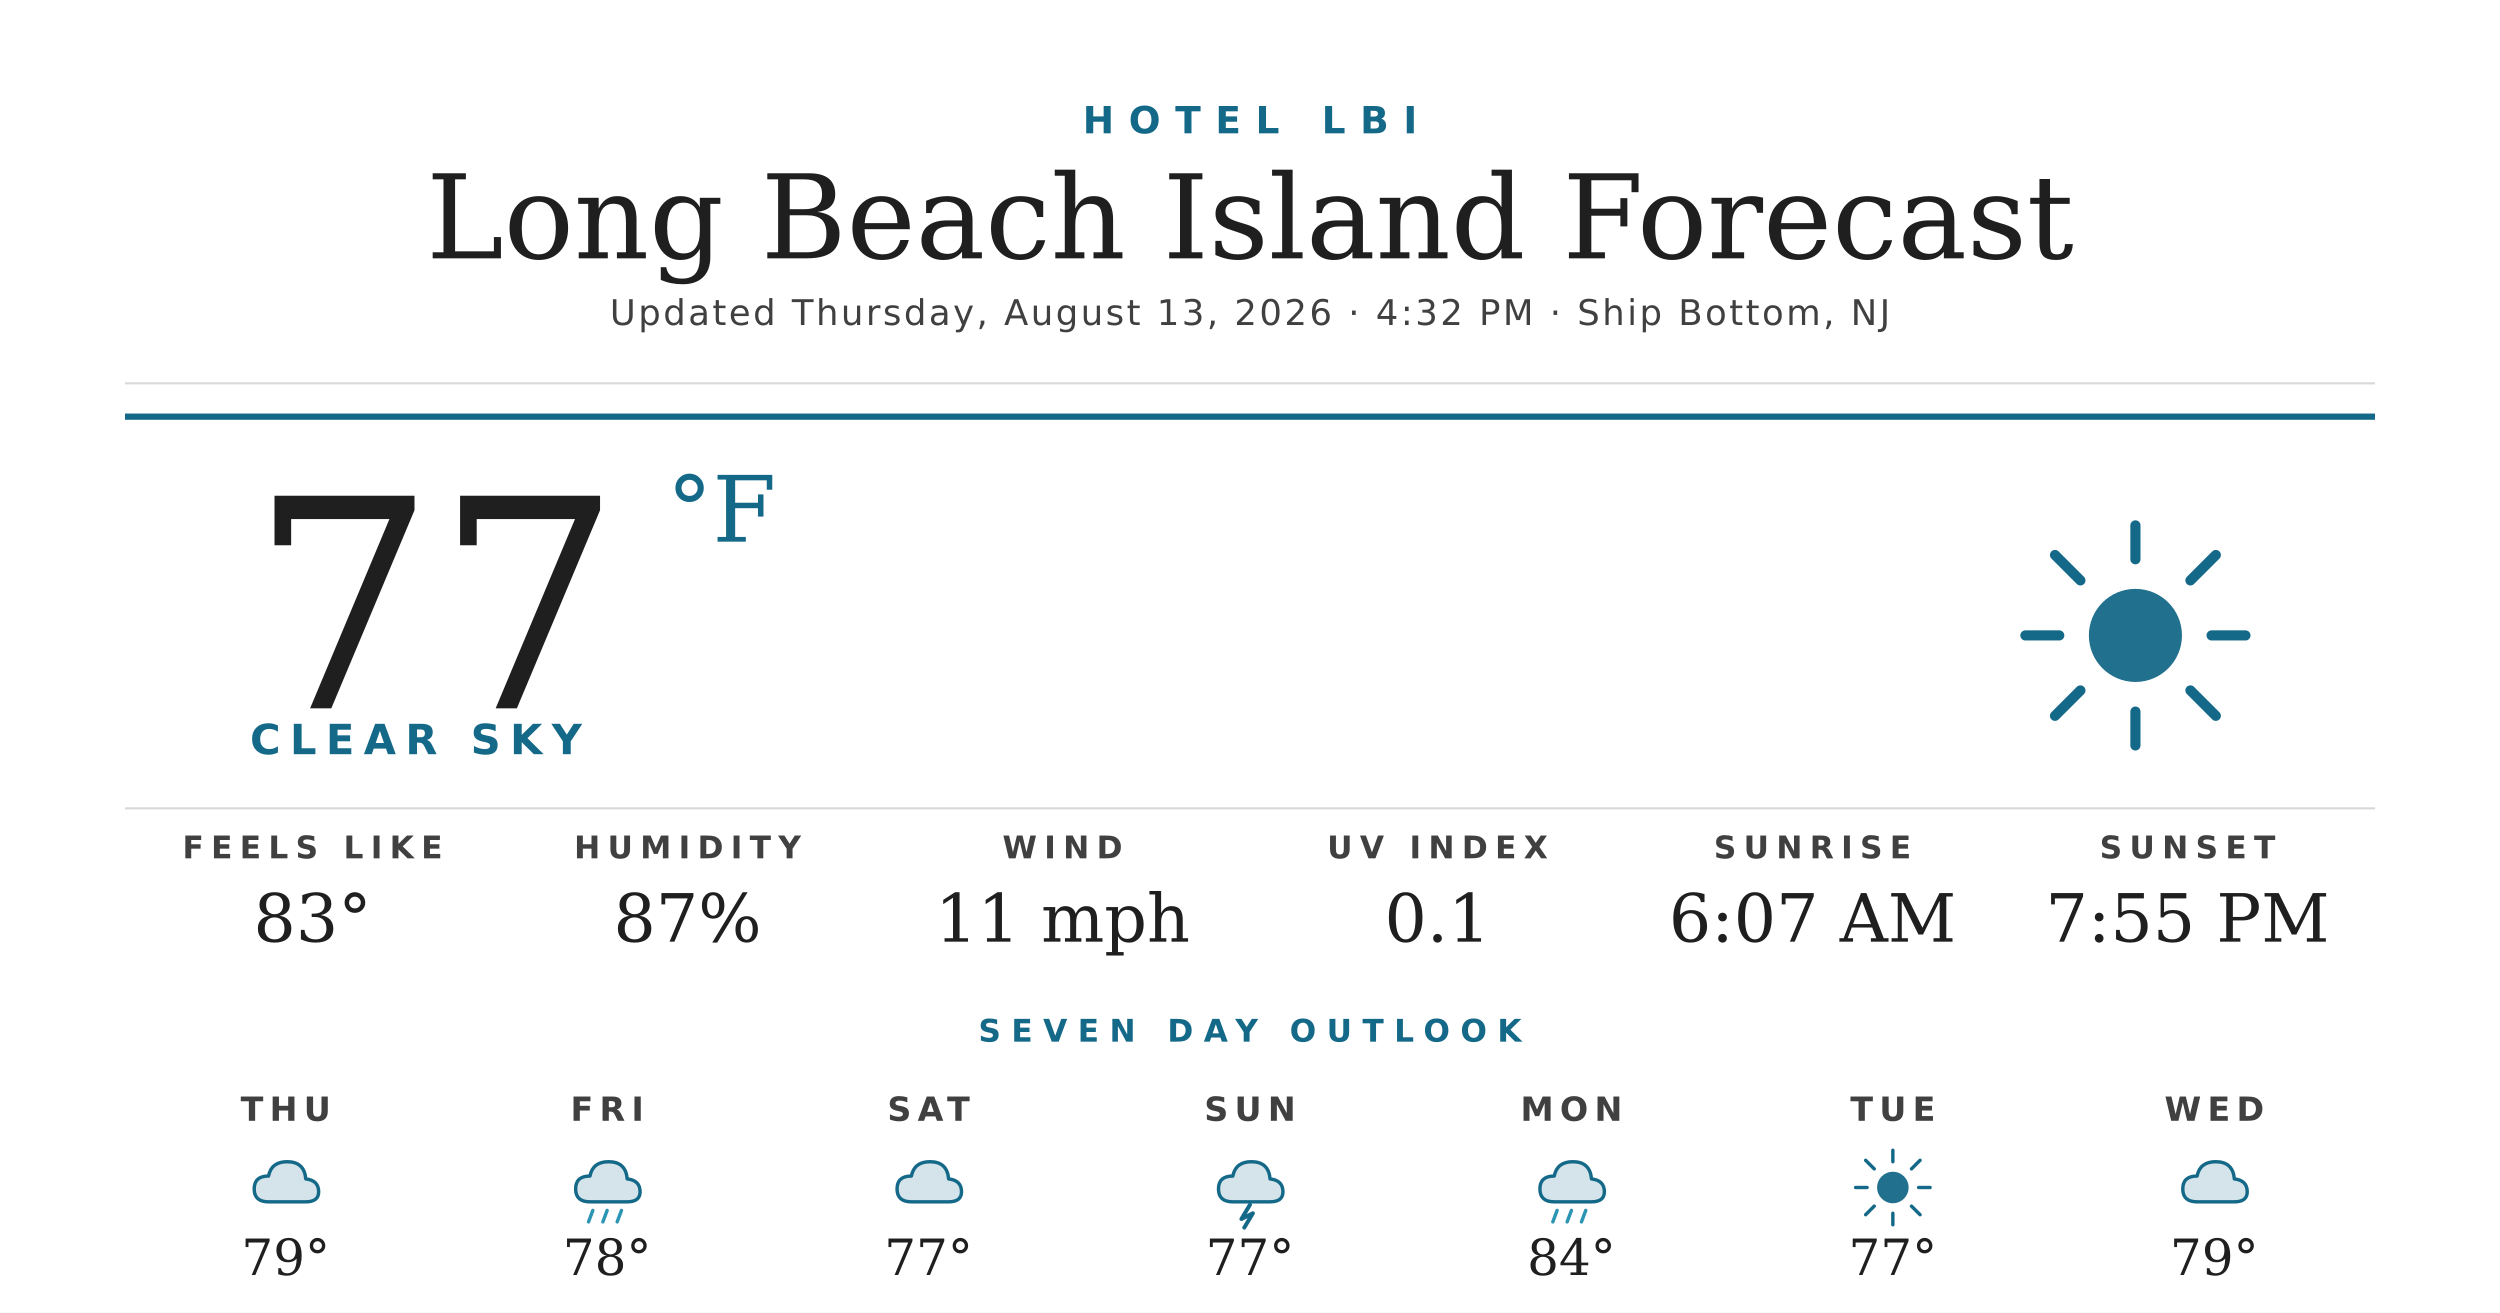
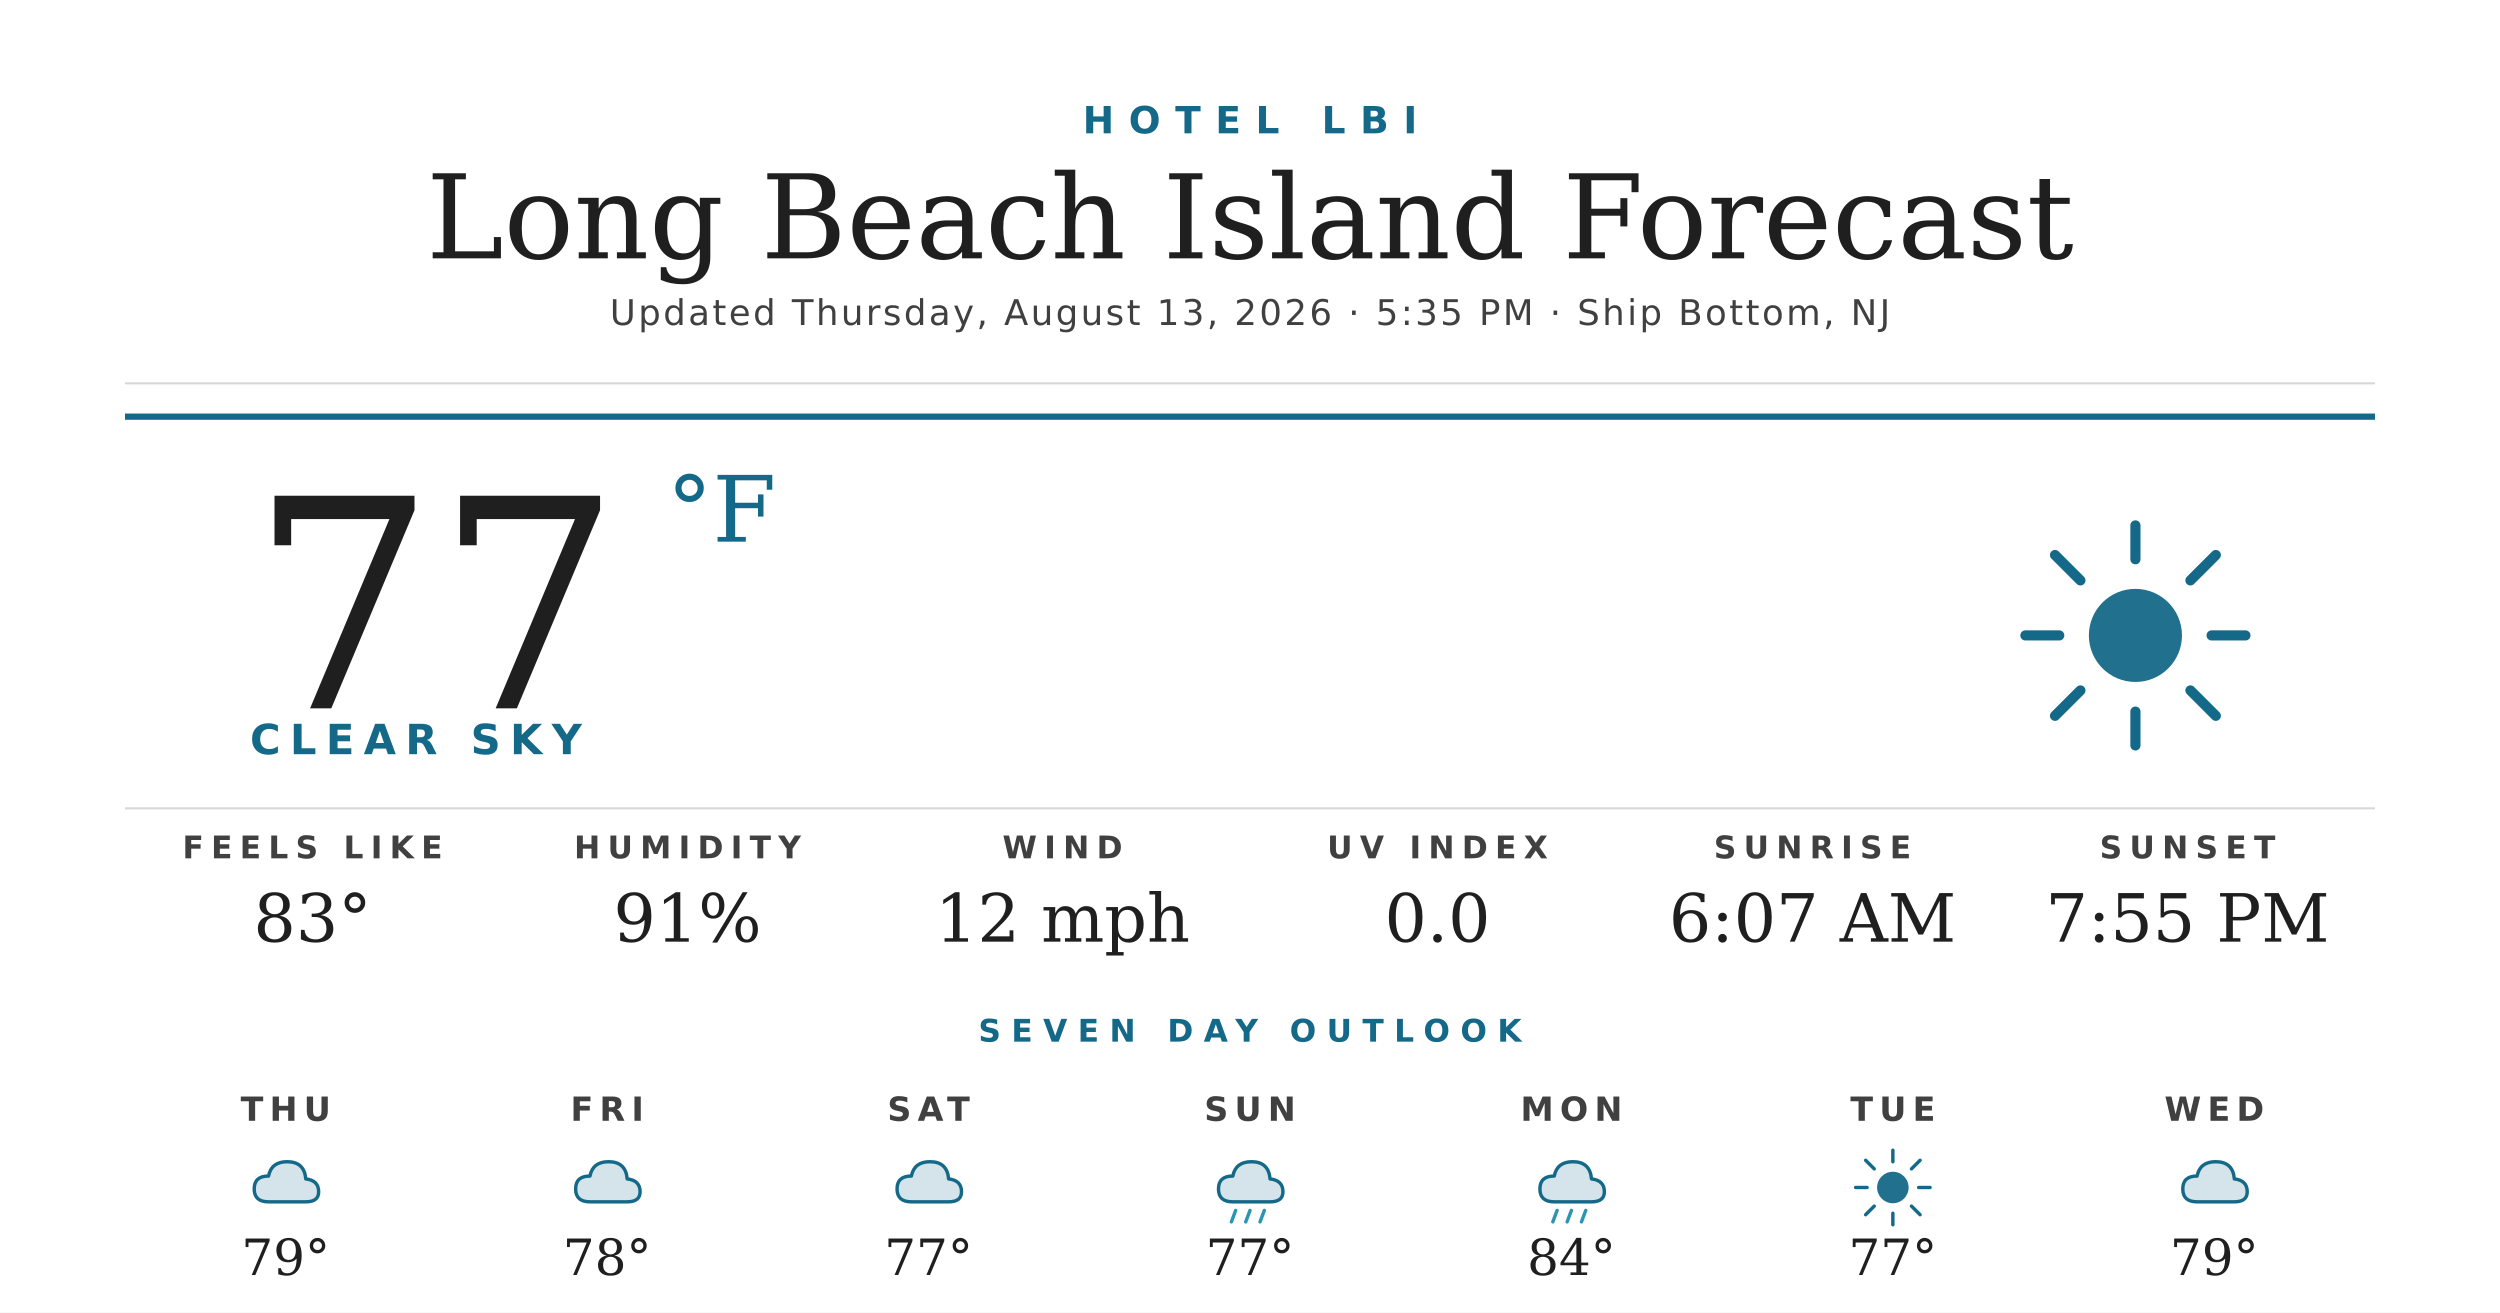
<svg xmlns="http://www.w3.org/2000/svg" width="1200" height="630" viewBox="0 0 1200 630">
  <rect width="1200" height="630" fill="#ffffff" />
  <text x="600" y="64" text-anchor="middle" font-family="'Montserrat Bold', 'Montserrat', 'DejaVu Sans', Helvetica, Arial, sans-serif" font-size="18" font-weight="700" fill="#156988" letter-spacing="7">HOTEL LBI</text>
  <text x="600" y="124" text-anchor="middle" font-family="'Prata', 'DejaVu Serif', Georgia, serif" font-size="56" fill="#1f1f1f">Long Beach Island Forecast</text>
-   <text x="600" y="156" text-anchor="middle" font-family="'Montserrat', 'DejaVu Sans', Helvetica, Arial, sans-serif" font-size="17" font-weight="500" fill="#404040" letter-spacing="1.2">Updated Thursday, August 13, 2026 · 4:32 PM · Ship Bottom, NJ</text>
+   <text x="600" y="156" text-anchor="middle" font-family="'Montserrat', 'DejaVu Sans', Helvetica, Arial, sans-serif" font-size="17" font-weight="500" fill="#404040" letter-spacing="1.2">Updated Thursday, August 13, 2026 · 5:35 PM · Ship Bottom, NJ</text>
  <line x1="60" y1="184" x2="1140" y2="184" stroke="#d8d8d8" stroke-width="1" />
  <line x1="60" y1="200" x2="1140" y2="200" stroke="#156988" stroke-width="3" />
  <text x="120" y="340" font-family="'Prata', 'DejaVu Serif', Georgia, serif" font-size="140" fill="#1f1f1f">77</text>
  <text x="320" y="260" font-family="'Prata', 'DejaVu Serif', Georgia, serif" font-size="44" fill="#156988">°F</text>
  <text x="120" y="362" font-family="'Montserrat Bold', 'Montserrat', 'DejaVu Sans', Helvetica, Arial, sans-serif" font-size="20" font-weight="700" fill="#156988" letter-spacing="4.5">CLEAR SKY</text>
  <g transform="translate(960,240) scale(2.03125)">
    <circle cx="32" cy="32" r="11" fill="#156988" opacity="0.95" />
    <g stroke="#156988" stroke-width="2.4" stroke-linecap="round">
      <line x1="32" y1="6" x2="32" y2="14" />
      <line x1="32" y1="50" x2="32" y2="58" />
      <line x1="6" y1="32" x2="14" y2="32" />
      <line x1="50" y1="32" x2="58" y2="32" />
      <line x1="13" y1="13" x2="19" y2="19" />
      <line x1="45" y1="45" x2="51" y2="51" />
      <line x1="13" y1="51" x2="19" y2="45" />
      <line x1="45" y1="19" x2="51" y2="13" />
    </g>
  </g>
  <line x1="60" y1="388" x2="1140" y2="388" stroke="#d8d8d8" stroke-width="1" />
  <text x="150" y="412" text-anchor="middle" font-family="'Montserrat Bold', 'Montserrat', 'DejaVu Sans', Helvetica, Arial, sans-serif" font-size="15" font-weight="700" fill="#404040" letter-spacing="3.5">FEELS LIKE</text>
  <text x="150" y="452" text-anchor="middle" font-family="'Prata', 'DejaVu Serif', Georgia, serif" font-size="32" fill="#1f1f1f">83°</text>
  <text x="330" y="412" text-anchor="middle" font-family="'Montserrat Bold', 'Montserrat', 'DejaVu Sans', Helvetica, Arial, sans-serif" font-size="15" font-weight="700" fill="#404040" letter-spacing="3.5">HUMIDITY</text>
-   <text x="330" y="452" text-anchor="middle" font-family="'Prata', 'DejaVu Serif', Georgia, serif" font-size="32" fill="#1f1f1f">87%</text>
+   <text x="330" y="452" text-anchor="middle" font-family="'Prata', 'DejaVu Serif', Georgia, serif" font-size="32" fill="#1f1f1f">91%</text>
  <text x="510" y="412" text-anchor="middle" font-family="'Montserrat Bold', 'Montserrat', 'DejaVu Sans', Helvetica, Arial, sans-serif" font-size="15" font-weight="700" fill="#404040" letter-spacing="3.5">WIND</text>
-   <text x="510" y="452" text-anchor="middle" font-family="'Prata', 'DejaVu Serif', Georgia, serif" font-size="32" fill="#1f1f1f">11 mph</text>
+   <text x="510" y="452" text-anchor="middle" font-family="'Prata', 'DejaVu Serif', Georgia, serif" font-size="32" fill="#1f1f1f">12 mph</text>
  <text x="690" y="412" text-anchor="middle" font-family="'Montserrat Bold', 'Montserrat', 'DejaVu Sans', Helvetica, Arial, sans-serif" font-size="15" font-weight="700" fill="#404040" letter-spacing="3.5">UV INDEX</text>
-   <text x="690" y="452" text-anchor="middle" font-family="'Prata', 'DejaVu Serif', Georgia, serif" font-size="32" fill="#1f1f1f">0.1</text>
+   <text x="690" y="452" text-anchor="middle" font-family="'Prata', 'DejaVu Serif', Georgia, serif" font-size="32" fill="#1f1f1f">0.0</text>
  <text x="870" y="412" text-anchor="middle" font-family="'Montserrat Bold', 'Montserrat', 'DejaVu Sans', Helvetica, Arial, sans-serif" font-size="15" font-weight="700" fill="#404040" letter-spacing="3.5">SUNRISE</text>
  <text x="870" y="452" text-anchor="middle" font-family="'Prata', 'DejaVu Serif', Georgia, serif" font-size="32" fill="#1f1f1f">6:07 AM</text>
  <text x="1050" y="412" text-anchor="middle" font-family="'Montserrat Bold', 'Montserrat', 'DejaVu Sans', Helvetica, Arial, sans-serif" font-size="15" font-weight="700" fill="#404040" letter-spacing="3.5">SUNSET</text>
  <text x="1050" y="452" text-anchor="middle" font-family="'Prata', 'DejaVu Serif', Georgia, serif" font-size="32" fill="#1f1f1f">7:55 PM</text>
  <text x="600" y="500" text-anchor="middle" font-family="'Montserrat Bold', 'Montserrat', 'DejaVu Sans', Helvetica, Arial, sans-serif" font-size="15" font-weight="700" fill="#156988" letter-spacing="5">SEVEN DAY OUTLOOK</text>
  <text x="137.143" y="538" text-anchor="middle" font-family="'Montserrat Bold', 'Montserrat', 'DejaVu Sans', Helvetica, Arial, sans-serif" font-size="16" font-weight="700" fill="#404040" letter-spacing="3">THU</text>
  <g transform="translate(115.1429,548) scale(0.6875)">
    <path d="M20 42 Q10 42 10 33 Q10 24 20 24 Q22 14 33 14 Q45 14 46 26 Q55 27 55 35 Q55 42 46 42 Z" fill="#156988" opacity="0.18" />
    <path d="M20 42 Q10 42 10 33 Q10 24 20 24 Q22 14 33 14 Q45 14 46 26 Q55 27 55 35 Q55 42 46 42 Z" fill="none" stroke="#156988" stroke-width="2.4" stroke-linejoin="round" />
  </g>
  <text x="137.143" y="612" text-anchor="middle" font-family="'Prata', 'DejaVu Serif', Georgia, serif" font-size="24" fill="#1f1f1f">79°</text>
  <text x="291.429" y="538" text-anchor="middle" font-family="'Montserrat Bold', 'Montserrat', 'DejaVu Sans', Helvetica, Arial, sans-serif" font-size="16" font-weight="700" fill="#404040" letter-spacing="3">FRI</text>
  <g transform="translate(269.4286,548) scale(0.6875)">
    <path d="M20 42 Q10 42 10 33 Q10 24 20 24 Q22 14 33 14 Q45 14 46 26 Q55 27 55 35 Q55 42 46 42 Z" fill="#156988" opacity="0.18" />
    <path d="M20 42 Q10 42 10 33 Q10 24 20 24 Q22 14 33 14 Q45 14 46 26 Q55 27 55 35 Q55 42 46 42 Z" fill="none" stroke="#156988" stroke-width="2.4" stroke-linejoin="round" />
-     <g stroke="#2C95B3" stroke-width="2.4" stroke-linecap="round">
-       <line x1="22" y1="48" x2="19" y2="56" />
-       <line x1="32" y1="48" x2="29" y2="56" />
-       <line x1="42" y1="48" x2="39" y2="56" />
-     </g>
  </g>
  <text x="291.429" y="612" text-anchor="middle" font-family="'Prata', 'DejaVu Serif', Georgia, serif" font-size="24" fill="#1f1f1f">78°</text>
  <text x="445.714" y="538" text-anchor="middle" font-family="'Montserrat Bold', 'Montserrat', 'DejaVu Sans', Helvetica, Arial, sans-serif" font-size="16" font-weight="700" fill="#404040" letter-spacing="3">SAT</text>
  <g transform="translate(423.7143,548) scale(0.6875)">
    <path d="M20 42 Q10 42 10 33 Q10 24 20 24 Q22 14 33 14 Q45 14 46 26 Q55 27 55 35 Q55 42 46 42 Z" fill="#156988" opacity="0.18" />
    <path d="M20 42 Q10 42 10 33 Q10 24 20 24 Q22 14 33 14 Q45 14 46 26 Q55 27 55 35 Q55 42 46 42 Z" fill="none" stroke="#156988" stroke-width="2.4" stroke-linejoin="round" />
  </g>
  <text x="445.714" y="612" text-anchor="middle" font-family="'Prata', 'DejaVu Serif', Georgia, serif" font-size="24" fill="#1f1f1f">77°</text>
  <text x="600" y="538" text-anchor="middle" font-family="'Montserrat Bold', 'Montserrat', 'DejaVu Sans', Helvetica, Arial, sans-serif" font-size="16" font-weight="700" fill="#404040" letter-spacing="3">SUN</text>
  <g transform="translate(578,548) scale(0.6875)">
    <path d="M20 42 Q10 42 10 33 Q10 24 20 24 Q22 14 33 14 Q45 14 46 26 Q55 27 55 35 Q55 42 46 42 Z" fill="#156988" opacity="0.18" />
    <path d="M20 42 Q10 42 10 33 Q10 24 20 24 Q22 14 33 14 Q45 14 46 26 Q55 27 55 35 Q55 42 46 42 Z" fill="none" stroke="#156988" stroke-width="2.4" stroke-linejoin="round" />
-     <path d="M32 44 L26 54 L34 50 L28 60" stroke="#156988" stroke-width="2.8" fill="none" stroke-linecap="round" stroke-linejoin="round" />
+     <g stroke="#2C95B3" stroke-width="2.4" stroke-linecap="round">
+       <line x1="22" y1="48" x2="19" y2="56" />
+       <line x1="32" y1="48" x2="29" y2="56" />
+       <line x1="42" y1="48" x2="39" y2="56" />
+     </g>
  </g>
  <text x="600" y="612" text-anchor="middle" font-family="'Prata', 'DejaVu Serif', Georgia, serif" font-size="24" fill="#1f1f1f">77°</text>
  <text x="754.286" y="538" text-anchor="middle" font-family="'Montserrat Bold', 'Montserrat', 'DejaVu Sans', Helvetica, Arial, sans-serif" font-size="16" font-weight="700" fill="#404040" letter-spacing="3">MON</text>
  <g transform="translate(732.2857,548) scale(0.6875)">
    <path d="M20 42 Q10 42 10 33 Q10 24 20 24 Q22 14 33 14 Q45 14 46 26 Q55 27 55 35 Q55 42 46 42 Z" fill="#156988" opacity="0.18" />
    <path d="M20 42 Q10 42 10 33 Q10 24 20 24 Q22 14 33 14 Q45 14 46 26 Q55 27 55 35 Q55 42 46 42 Z" fill="none" stroke="#156988" stroke-width="2.4" stroke-linejoin="round" />
    <g stroke="#2C95B3" stroke-width="2.4" stroke-linecap="round">
      <line x1="22" y1="48" x2="19" y2="56" />
      <line x1="32" y1="48" x2="29" y2="56" />
      <line x1="42" y1="48" x2="39" y2="56" />
    </g>
  </g>
  <text x="754.286" y="612" text-anchor="middle" font-family="'Prata', 'DejaVu Serif', Georgia, serif" font-size="24" fill="#1f1f1f">84°</text>
  <text x="908.571" y="538" text-anchor="middle" font-family="'Montserrat Bold', 'Montserrat', 'DejaVu Sans', Helvetica, Arial, sans-serif" font-size="16" font-weight="700" fill="#404040" letter-spacing="3">TUE</text>
  <g transform="translate(886.5714,548) scale(0.6875)">
    <circle cx="32" cy="32" r="11" fill="#156988" opacity="0.95" />
    <g stroke="#156988" stroke-width="2.4" stroke-linecap="round">
      <line x1="32" y1="6" x2="32" y2="14" />
      <line x1="32" y1="50" x2="32" y2="58" />
      <line x1="6" y1="32" x2="14" y2="32" />
      <line x1="50" y1="32" x2="58" y2="32" />
      <line x1="13" y1="13" x2="19" y2="19" />
      <line x1="45" y1="45" x2="51" y2="51" />
      <line x1="13" y1="51" x2="19" y2="45" />
      <line x1="45" y1="19" x2="51" y2="13" />
    </g>
  </g>
  <text x="908.571" y="612" text-anchor="middle" font-family="'Prata', 'DejaVu Serif', Georgia, serif" font-size="24" fill="#1f1f1f">77°</text>
  <text x="1062.857" y="538" text-anchor="middle" font-family="'Montserrat Bold', 'Montserrat', 'DejaVu Sans', Helvetica, Arial, sans-serif" font-size="16" font-weight="700" fill="#404040" letter-spacing="3">WED</text>
  <g transform="translate(1040.857,548) scale(0.6875)">
    <path d="M20 42 Q10 42 10 33 Q10 24 20 24 Q22 14 33 14 Q45 14 46 26 Q55 27 55 35 Q55 42 46 42 Z" fill="#156988" opacity="0.18" />
    <path d="M20 42 Q10 42 10 33 Q10 24 20 24 Q22 14 33 14 Q45 14 46 26 Q55 27 55 35 Q55 42 46 42 Z" fill="none" stroke="#156988" stroke-width="2.4" stroke-linejoin="round" />
  </g>
  <text x="1062.857" y="612" text-anchor="middle" font-family="'Prata', 'DejaVu Serif', Georgia, serif" font-size="24" fill="#1f1f1f">79°</text>
</svg>
